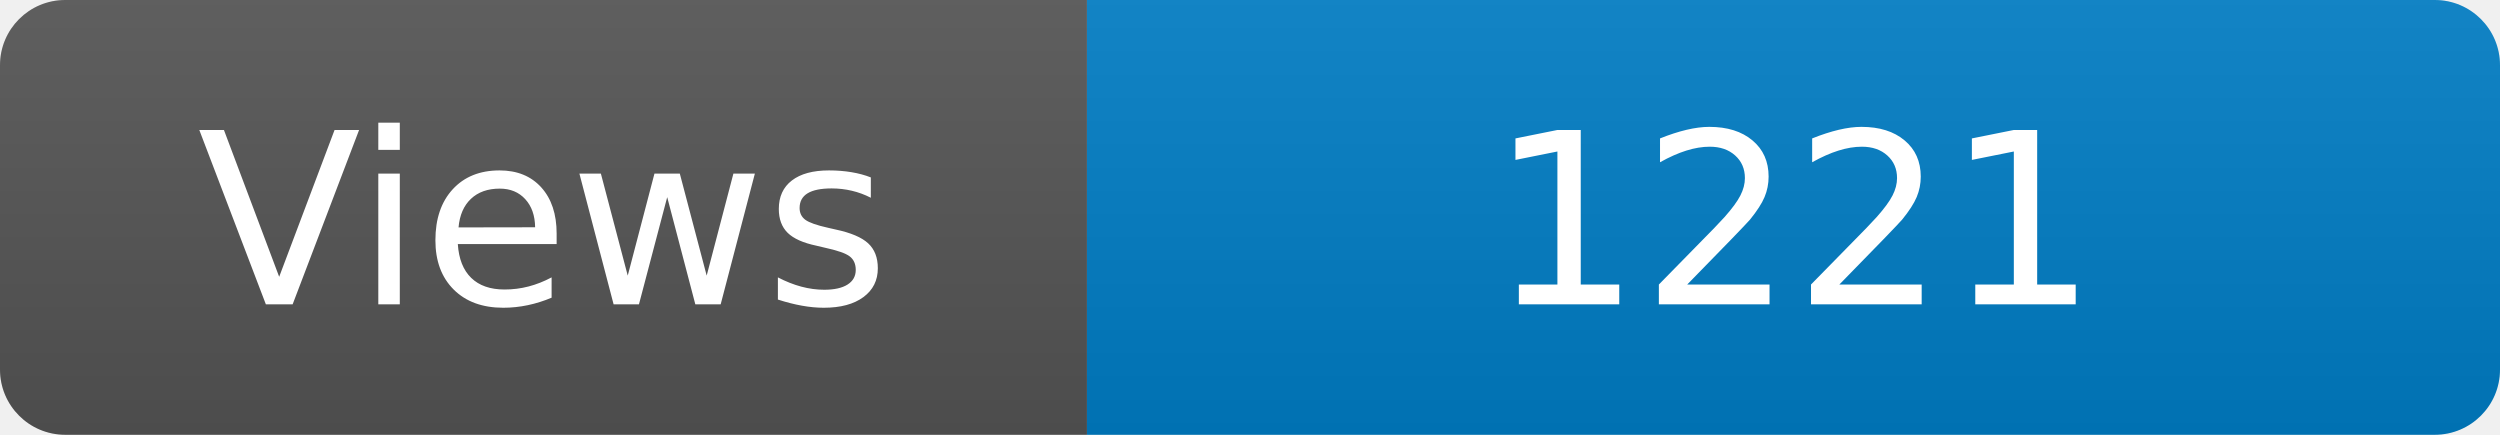
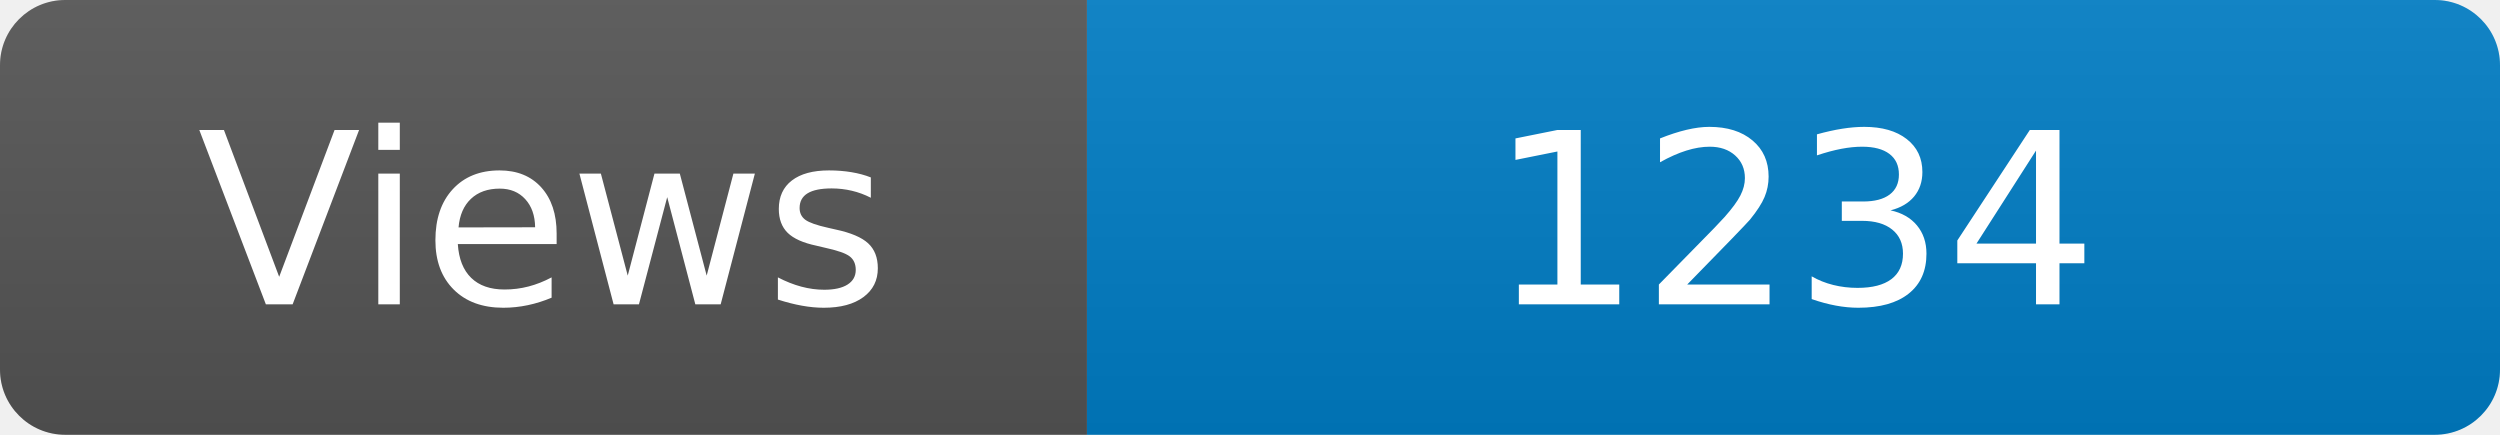
<svg xmlns="http://www.w3.org/2000/svg" width="115" height="20" role="img" aria-label="Maintained?: yes">
  <linearGradient id="s" x2="0" y2="100%">
    <stop offset="0" stop-color="#bbb" stop-opacity=".1" />
    <stop offset="1" stop-opacity=".1" />
  </linearGradient>
  <clipPath id="r">
    <rect width="115" height="20" rx="3" fill="#fff" />
  </clipPath>
  <g clip-path="url(#r)">
    <rect width="50" height="20" fill="#555" />
    <rect x="50" width="160" height="20" fill="#007ec6" />
    <rect width="115" height="20" fill="url(#s)" />
  </g>
  <g fill="#fff" text-anchor="middle" font-family="Verdana,Geneva,DejaVu Sans,sans-serif" font-size="110">
    <text x="250" y="140" transform="scale(.1)" fill="#fff">Views</text>
-     <text x="825" y="140" transform="scale(.1)" fill="#fff">1221</text>
+     <text x="825" y="140" transform="scale(.1)" fill="#fff">1234</text>
  </g>
</svg>
